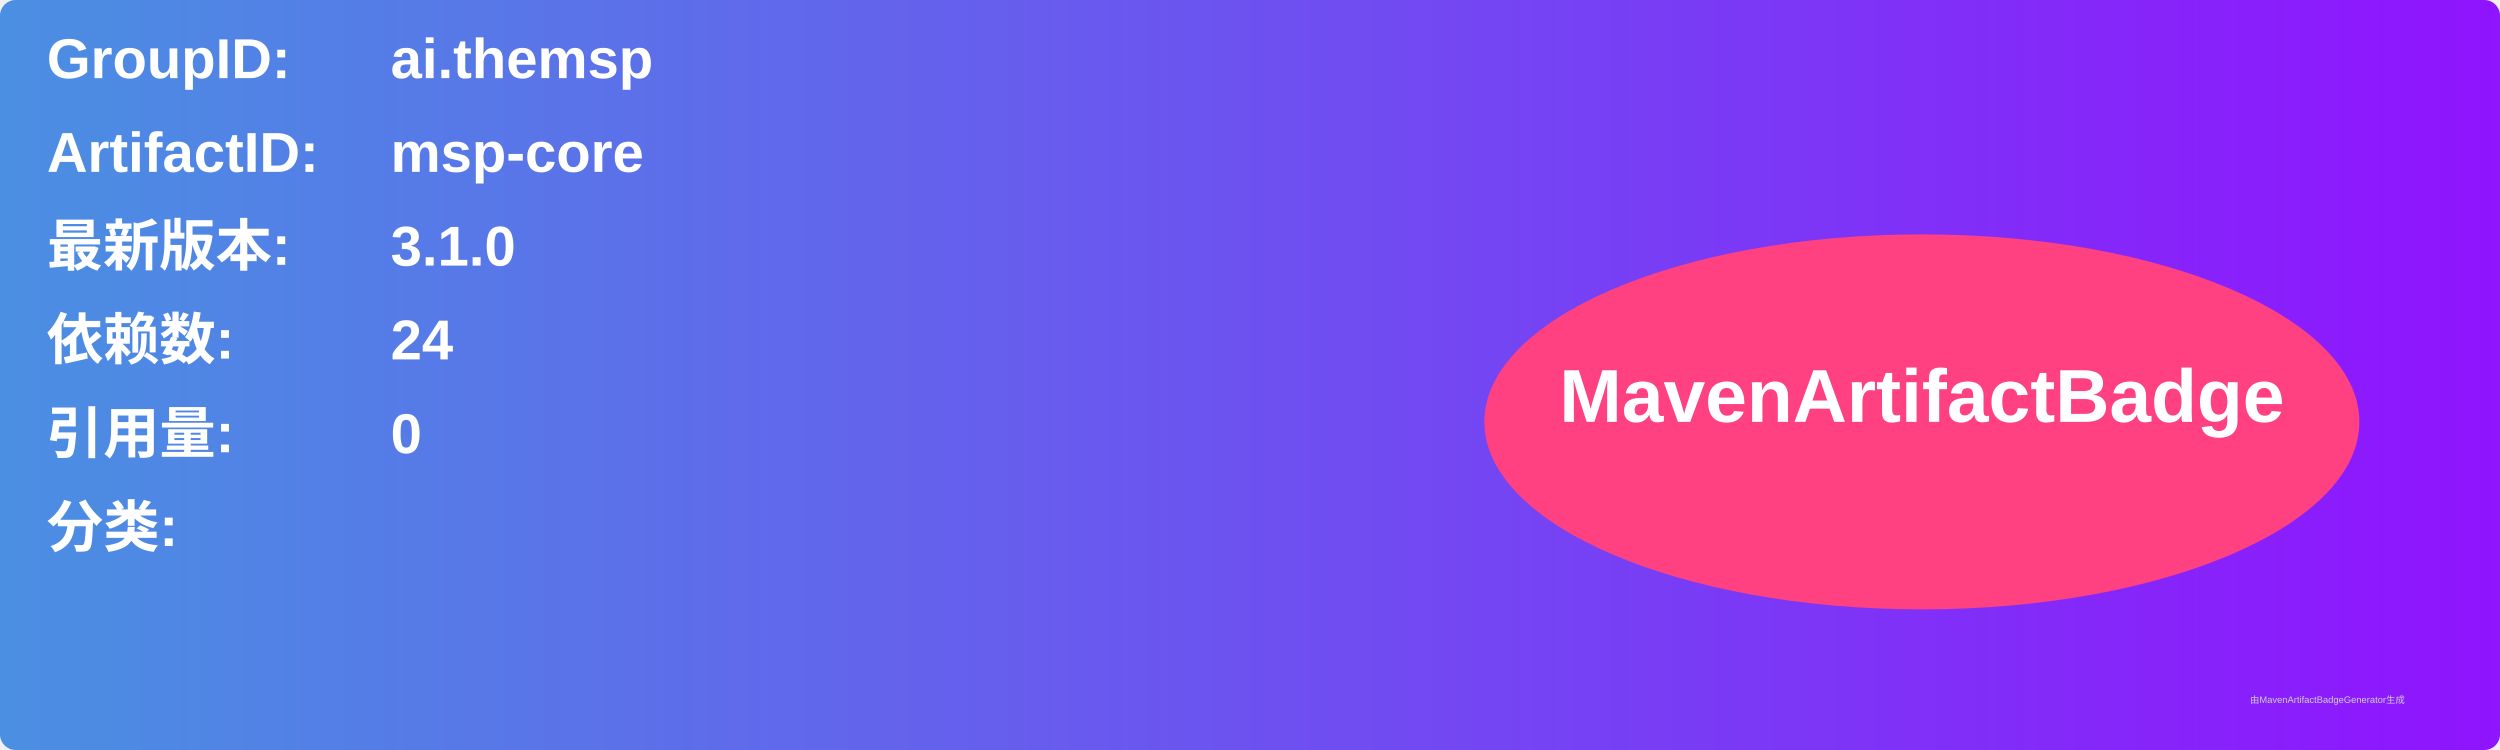
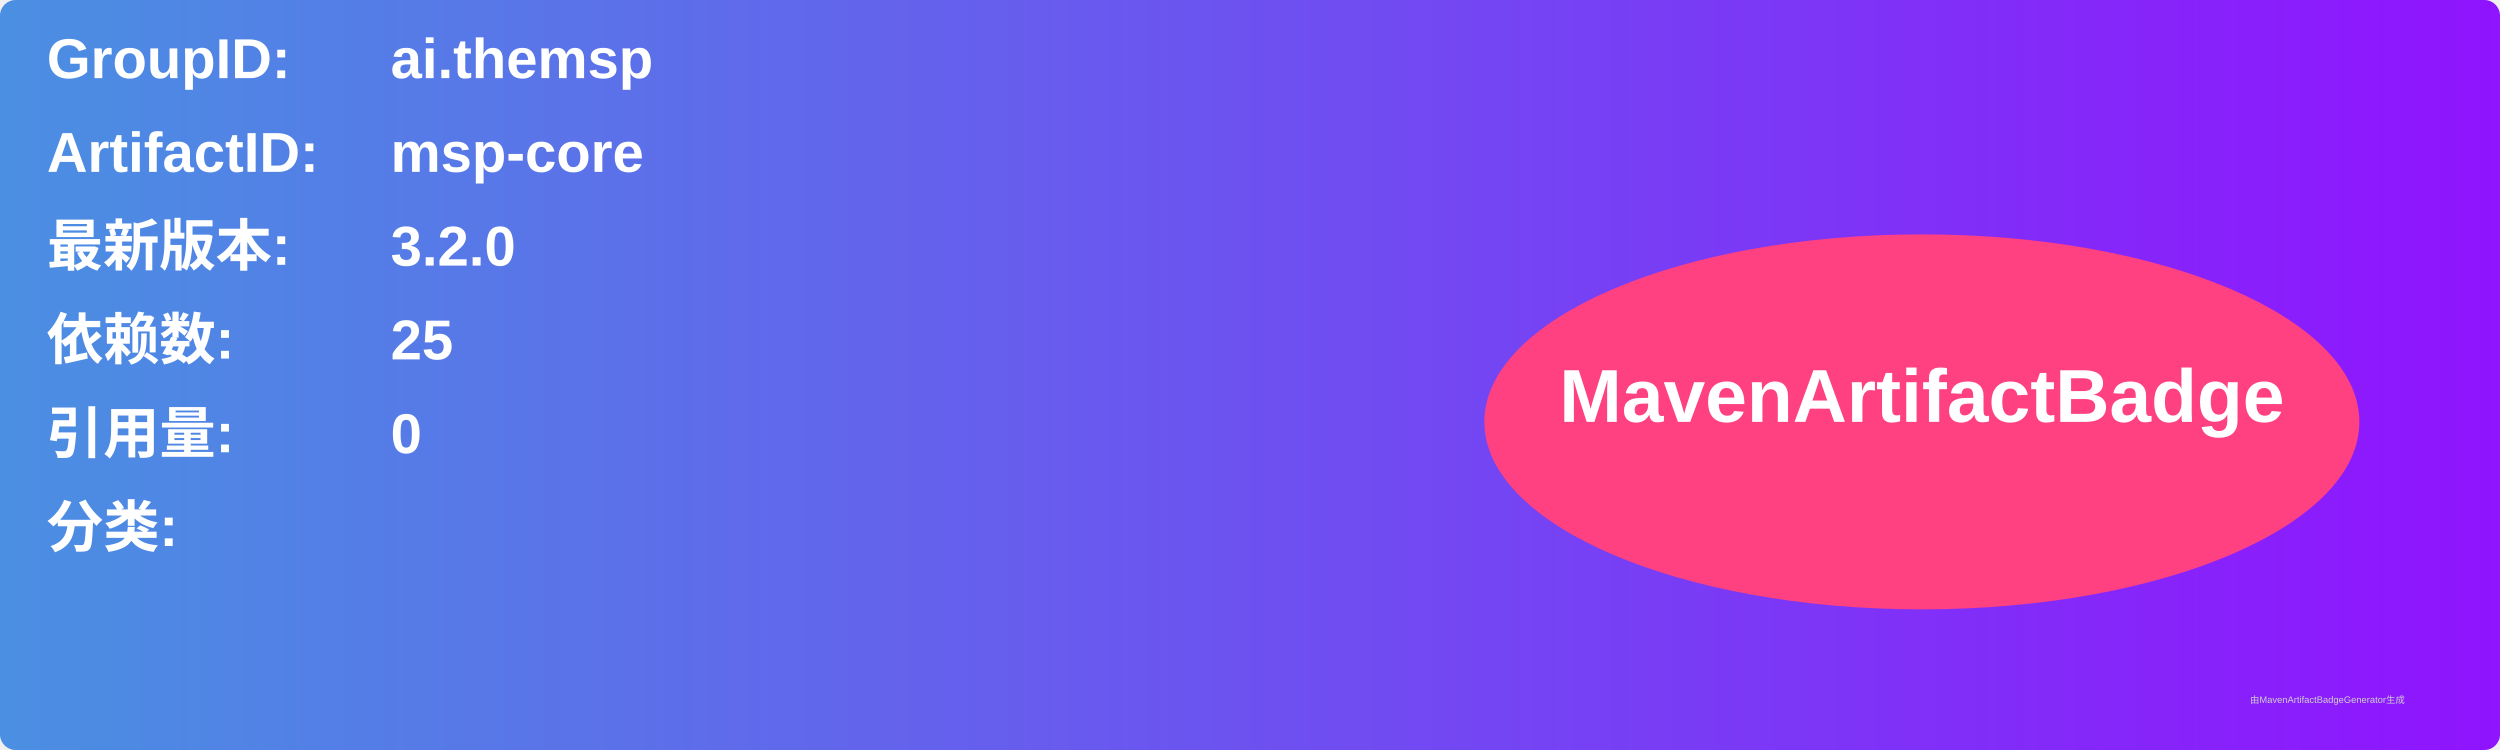
<svg xmlns="http://www.w3.org/2000/svg" width="800" height="240" viewBox="0 0 800 240">
  <linearGradient id="grad" x1="0%" y1="0%" x2="100%" y2="0%">
    <stop offset="0%" stop-color="#4a90e2" />
    <stop offset="100%" stop-color="#9013fe" />
  </linearGradient>
  <rect width="100%" height="100%" rx="5" ry="5" fill="url(#grad)" />
  <g transform="translate(15, 15)">
    <text x="0" y="10" font-family="Arial" font-size="18" fill="white" font-weight="bold" width="260">GroupID:</text>
    <text x="110" y="10" font-family="Arial" font-size="18" fill="white" font-weight="bold" width="460">ai.themsp</text>
    <text x="0" y="40" font-family="Arial" font-size="18" fill="white" font-weight="bold" width="260">ArtifactID:</text>
    <text x="110" y="40" font-family="Arial" font-size="18" fill="white" font-weight="bold" width="460">msp-core</text>
    <text x="0" y="70" font-family="Arial" font-size="18" fill="white" font-weight="bold">最新版本:</text>
    <text x="110" y="70" font-family="Arial" font-size="18" fill="white" font-weight="bold">
-       <tspan font-weight="bold">3.1.0</tspan>
+       <tspan font-weight="bold">3.2.0</tspan>
    </text>
    <text x="0" y="100" font-family="Arial" font-size="18" fill="white" font-weight="bold">依赖数: </text>
    <text x="110" y="100" font-family="Arial" font-size="18" fill="white">
-       <tspan font-weight="bold">24</tspan>
+       <tspan font-weight="bold">25</tspan>
    </text>
    <text x="0" y="130" font-family="Arial" font-size="18" fill="white" font-weight="bold">引用量: </text>
    <text x="110" y="130" font-family="Arial" font-size="18" fill="white">
      <tspan font-weight="bold">0</tspan>
    </text>
    <text x="0" y="160" font-family="Arial" font-size="18" fill="white" font-weight="bold">分类:</text>
    <text x="10" y="190" font-family="Arial" font-size="10" fill="white">
      <tspan font-weight="bold" />
    </text>
    <ellipse cx="600" cy="120" rx="140" ry="60" fill="#ff4081" />
    <text x="600" y="120" text-anchor="middle" font-family="Arial" font-size="24" fill="white" font-weight="bold">MavenArtifactBadge</text>
  </g>
  <text x="720" y="225" font-family="Arial" font-size="3" fill="#d0d0d0">由MavenArtifactBadgeGenerator生成</text>
</svg>
